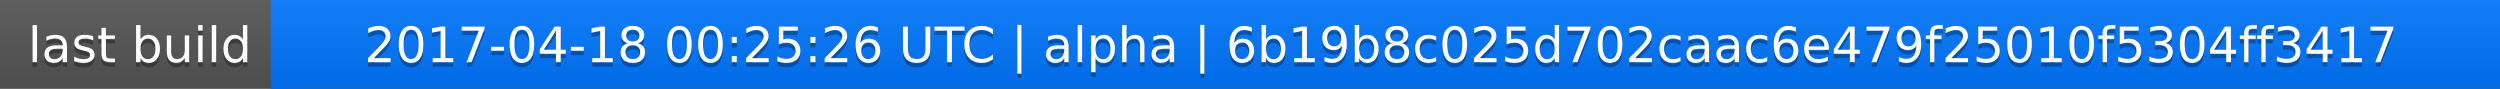
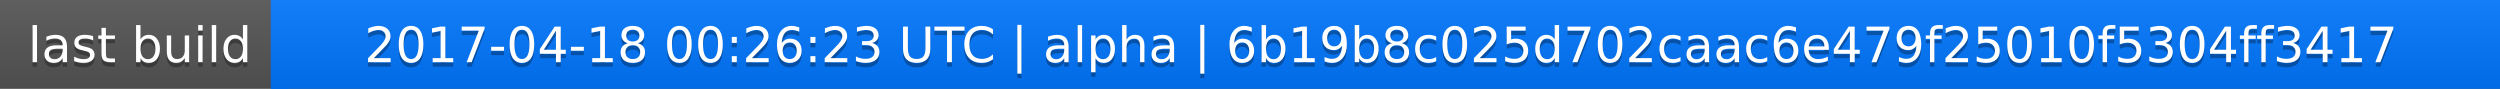
<svg xmlns="http://www.w3.org/2000/svg" width="563" height="20">
  <linearGradient id="a" x2="0" y2="100%">
    <stop offset="0" stop-color="#bbb" stop-opacity=".1" />
    <stop offset="1" stop-opacity=".1" />
  </linearGradient>
  <rect rx="0" width="563" height="20" fill="#555" />
  <rect rx="0" x="61" width="502" height="20" fill="#07f" />
  <path fill="#07f" d="M61 0h4v20h-4z" />
  <rect rx="0" width="563" height="20" fill="url(#a)" />
  <g fill="#fff" text-anchor="middle" font-family="DejaVu Sans,Verdana,Geneva,sans-serif" font-size="11">
    <text x="31.5" y="15" fill="#010101" fill-opacity=".3">last build</text>
    <text x="31.5" y="14">last build</text>
-     <text x="311" y="15" fill="#010101" fill-opacity=".3">2017-04-18 00:25:26 UTC | alpha | 6b19b8c025d702caac6e479f25010f5304ff3417</text>
-     <text x="311" y="14">2017-04-18 00:25:26 UTC | alpha | 6b19b8c025d702caac6e479f25010f5304ff3417</text>
+     <text x="311" y="15" fill="#010101" fill-opacity=".3">2017-04-18 00:26:23 UTC | alpha | 6b19b8c025d702caac6e479f25010f5304ff3417</text>
+     <text x="311" y="14">2017-04-18 00:26:23 UTC | alpha | 6b19b8c025d702caac6e479f25010f5304ff3417</text>
  </g>
</svg>
